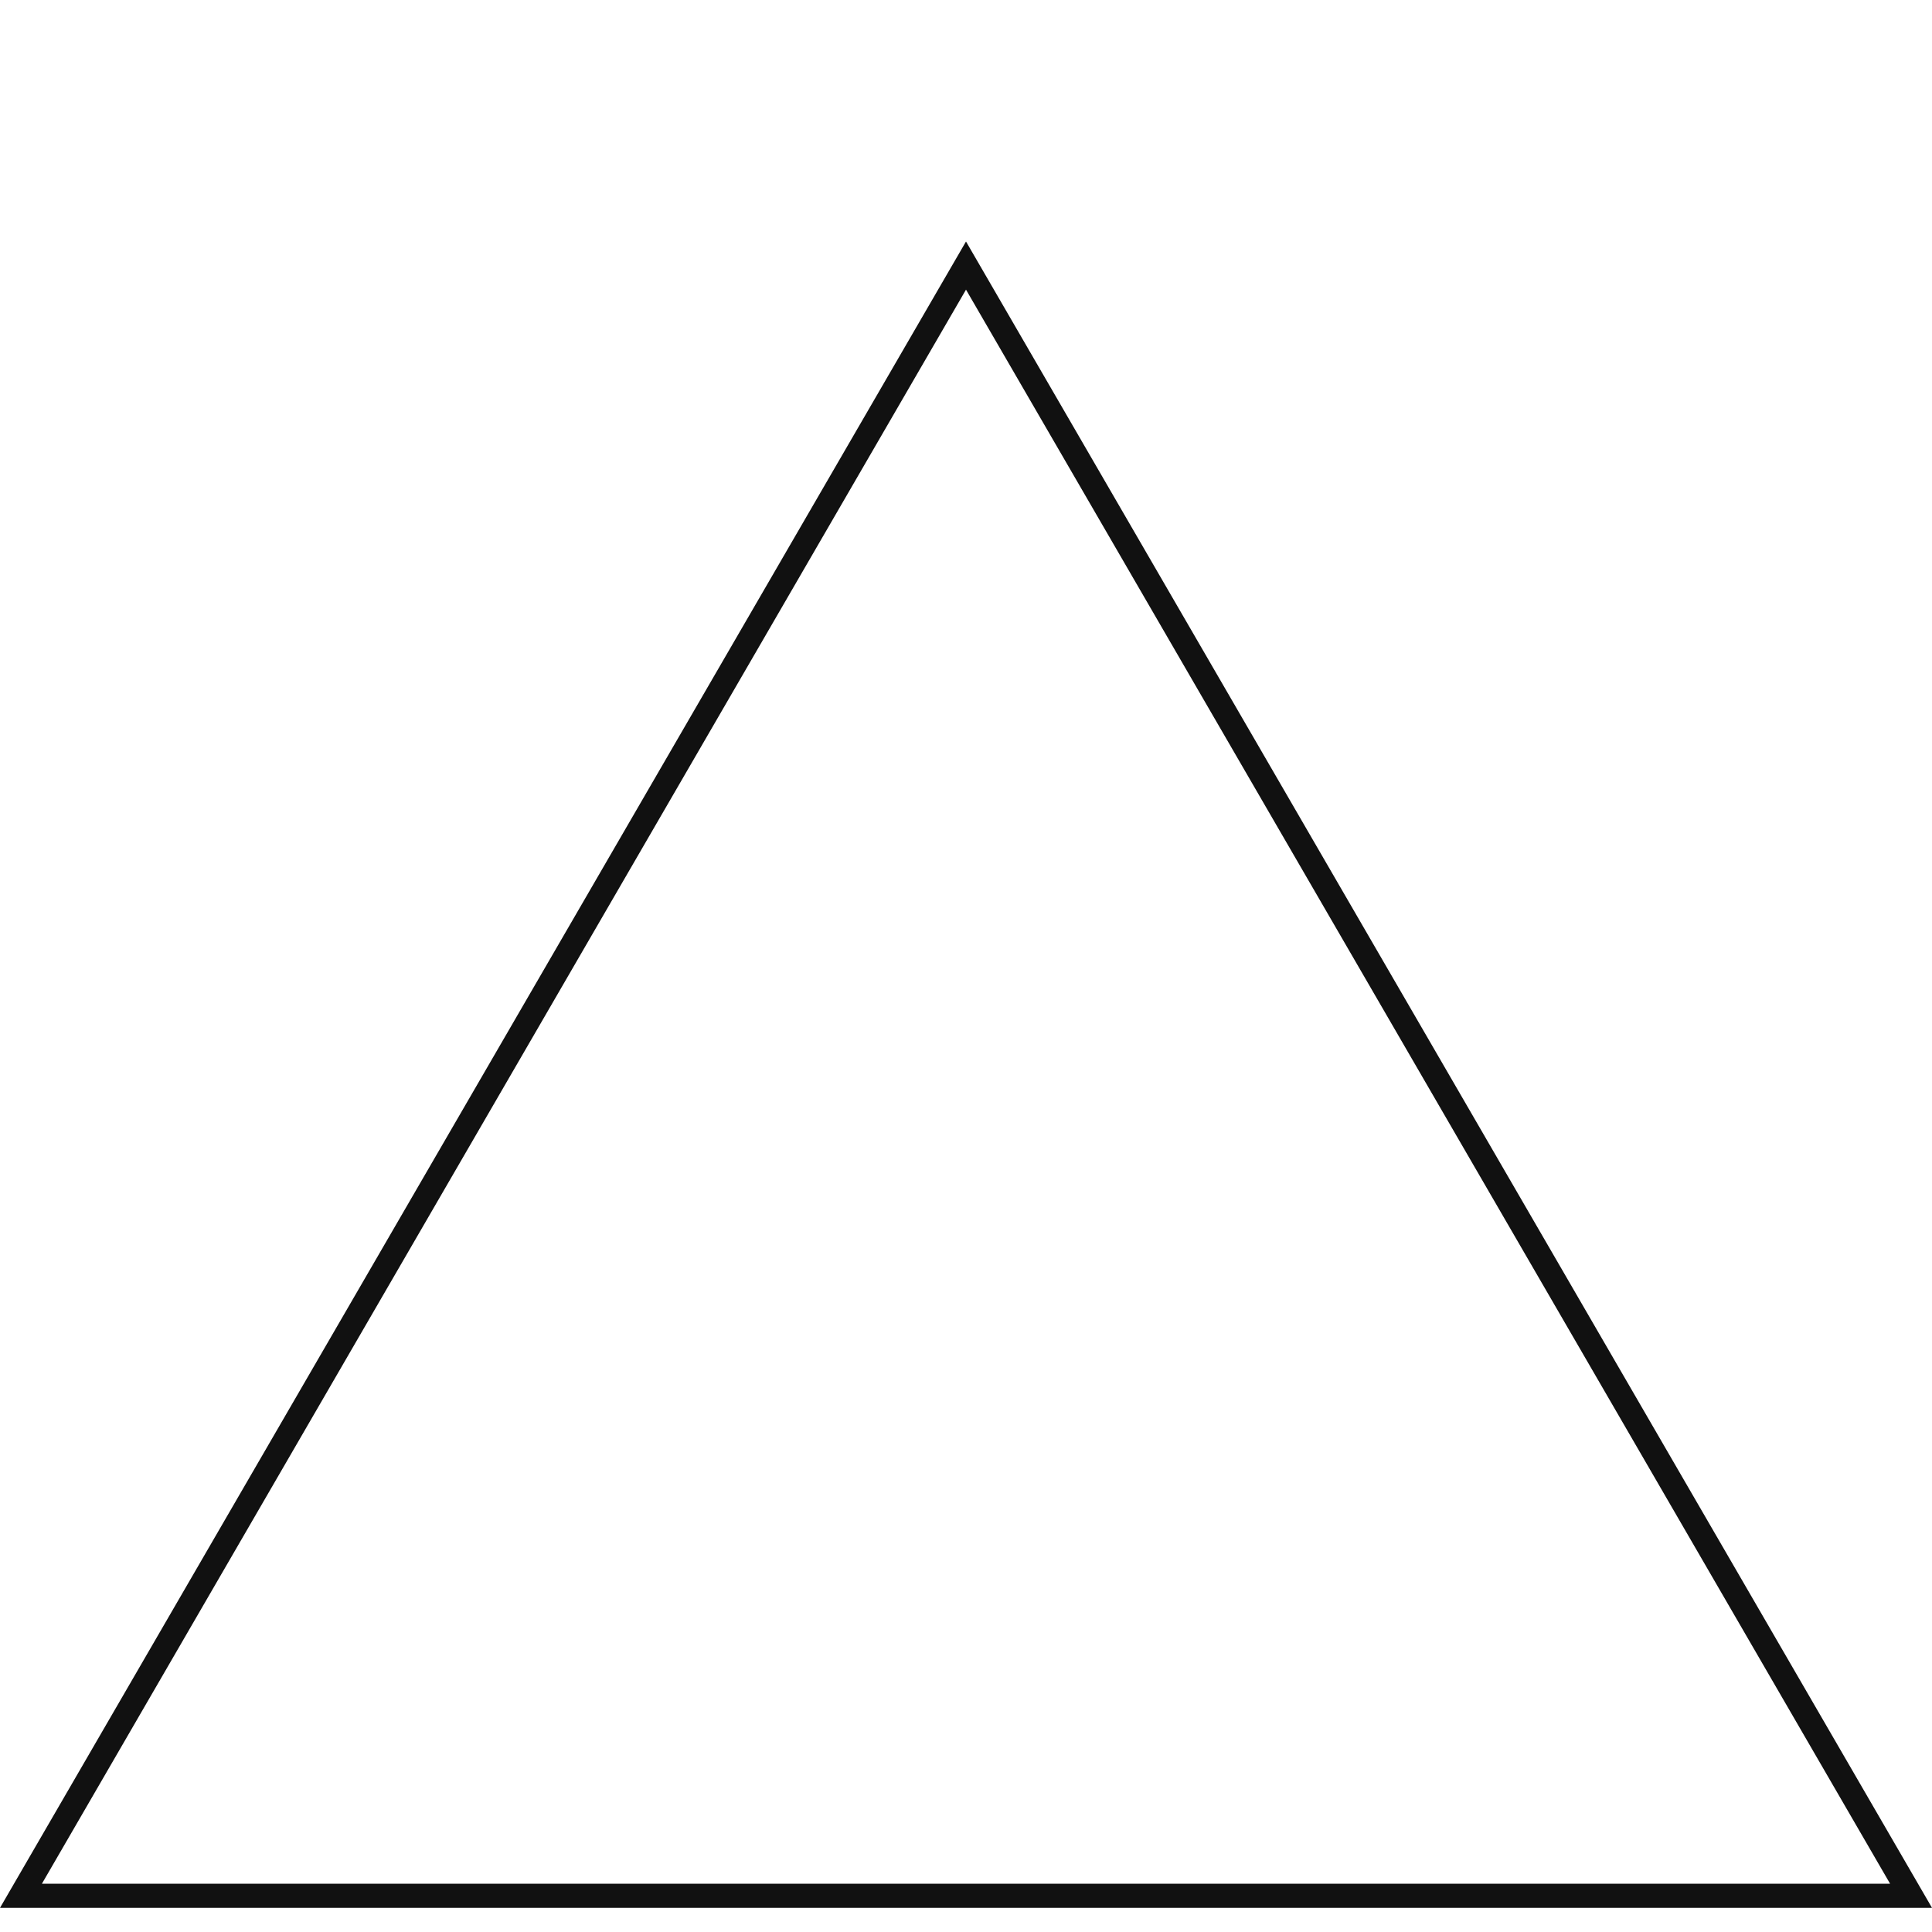
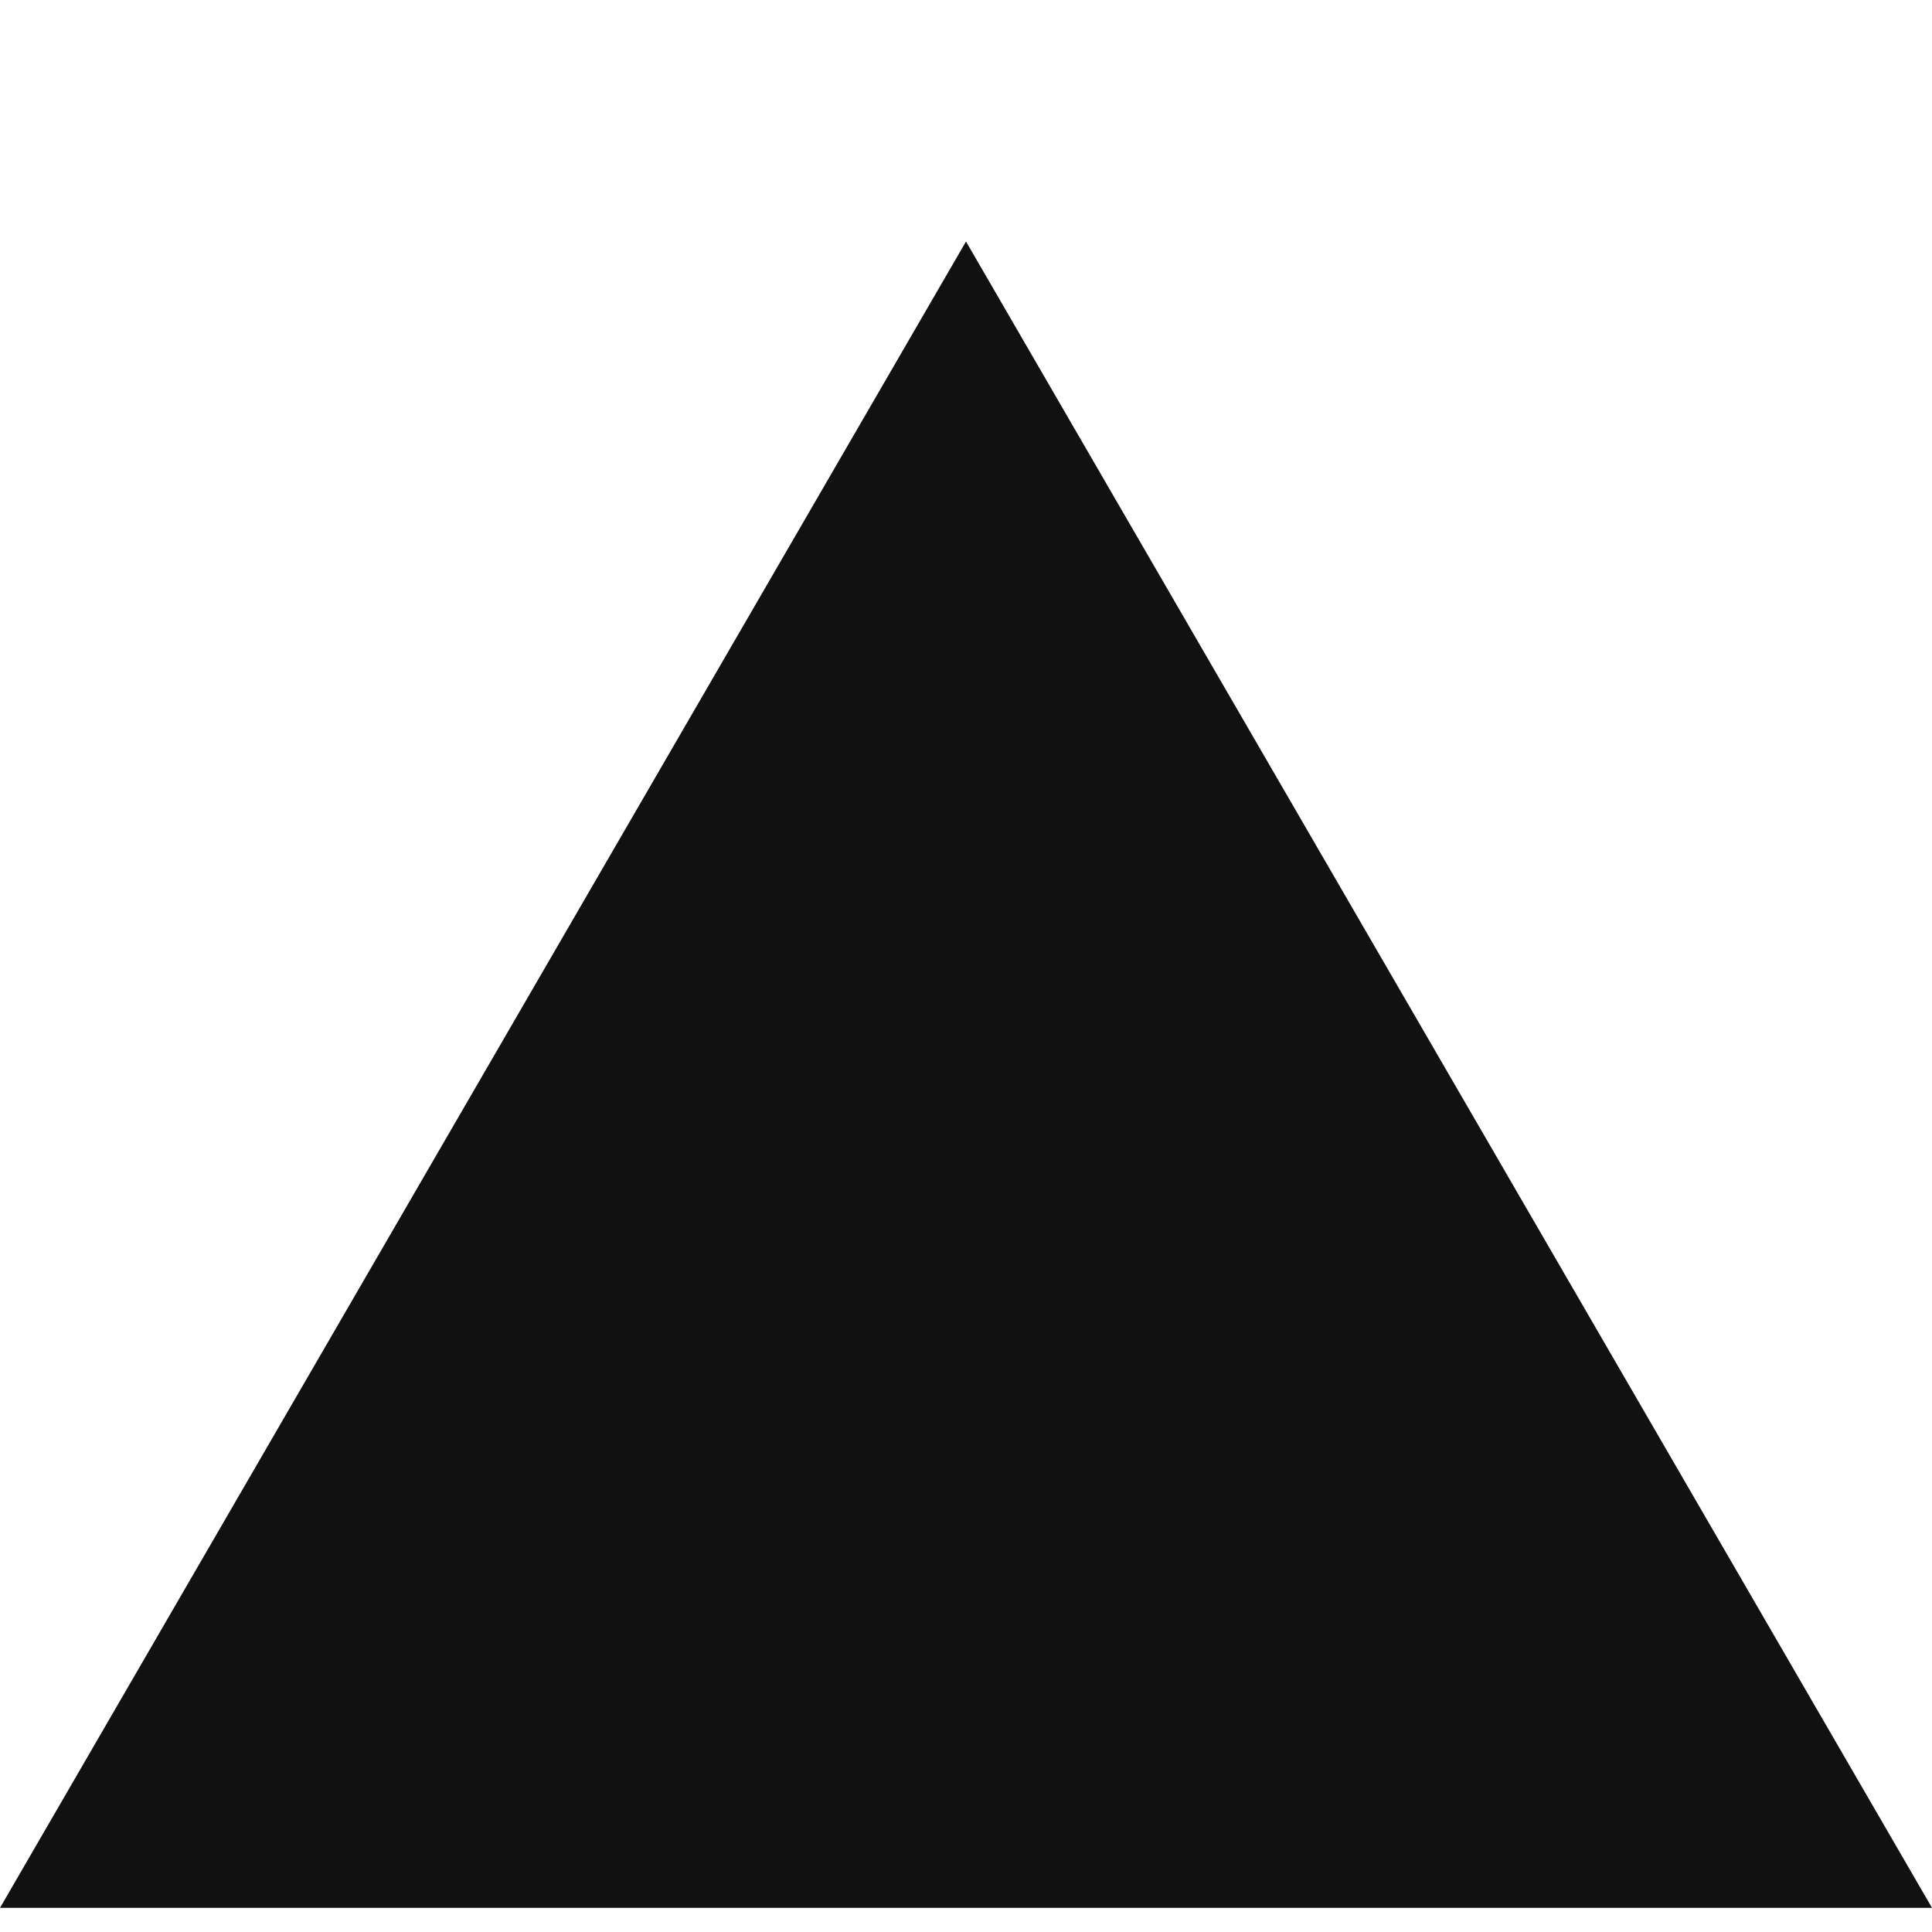
<svg xmlns="http://www.w3.org/2000/svg" width="80" height="80" viewBox="0 0 80 80" fill="none">
-   <path fill-rule="evenodd" clip-rule="evenodd" d="M40 10L0 79H80L40 10ZM40 11.994L1.736 78H78.264L40 11.994Z" fill="#111111" />
+   <path d="M40 10L80 79H0L40 10Z" fill="#111111" />
</svg>
